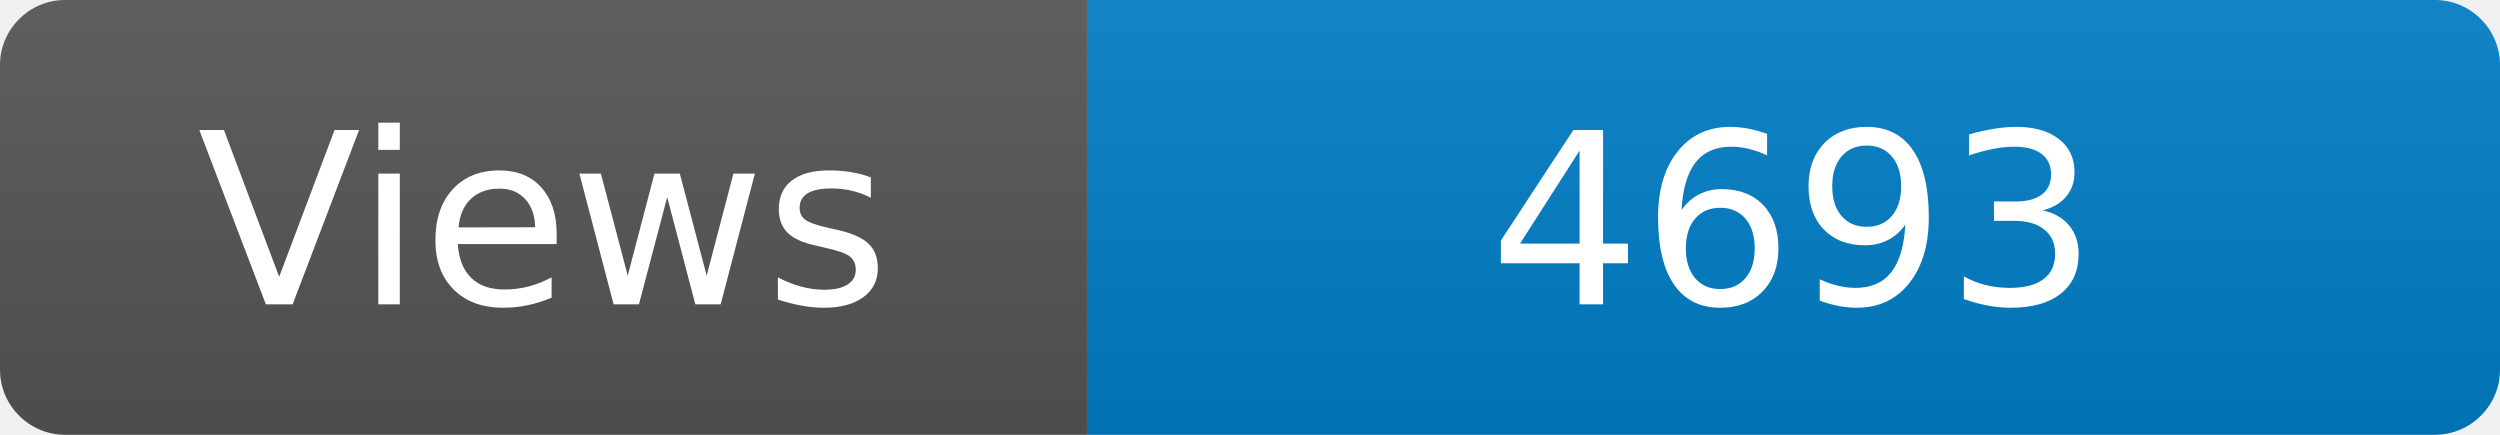
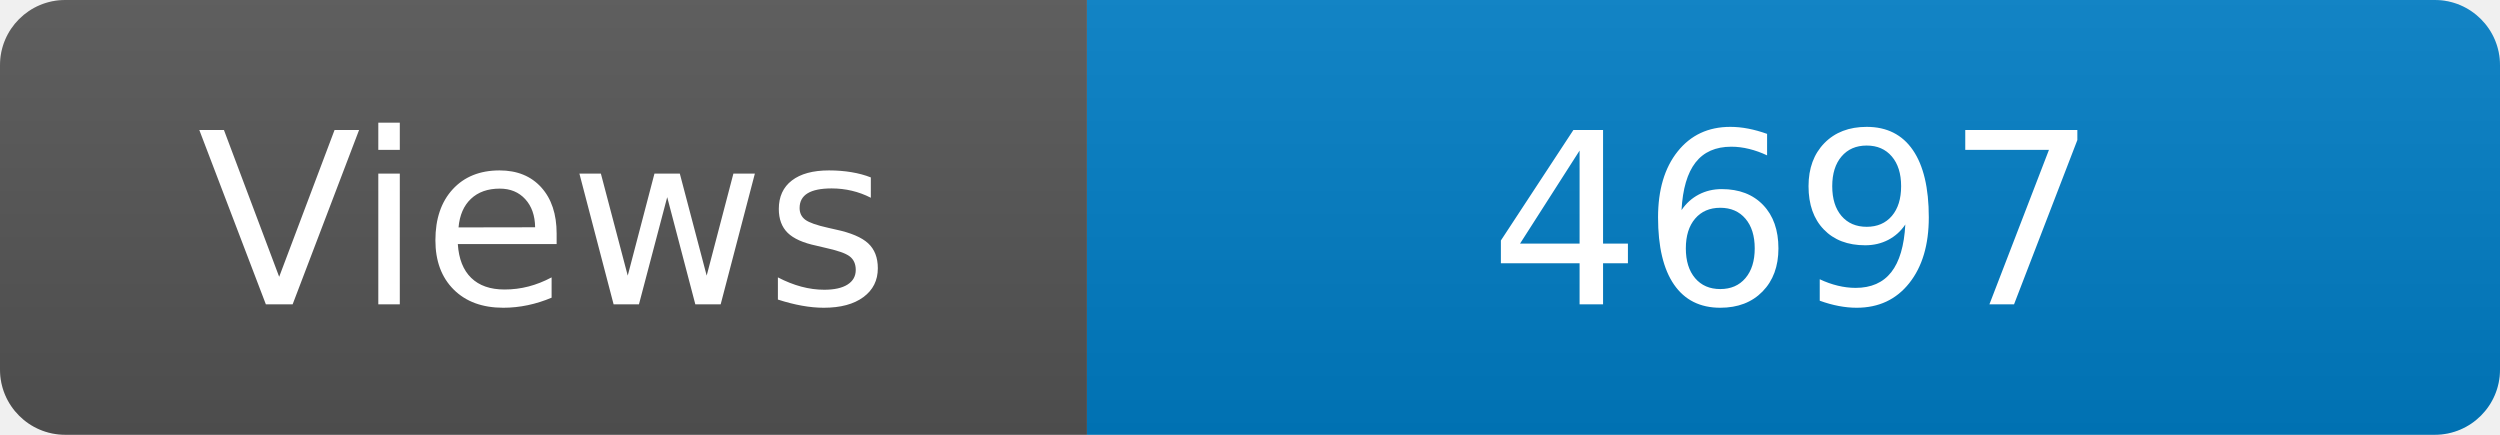
<svg xmlns="http://www.w3.org/2000/svg" width="115" height="20" role="img" aria-label="Maintained?: yes">
  <linearGradient id="s" x2="0" y2="100%">
    <stop offset="0" stop-color="#bbb" stop-opacity=".1" />
    <stop offset="1" stop-opacity=".1" />
  </linearGradient>
  <clipPath id="r">
    <rect width="115" height="20" rx="3" fill="#fff" />
  </clipPath>
  <g clip-path="url(#r)">
    <rect width="50" height="20" fill="#555" />
    <rect x="50" width="160" height="20" fill="#007ec6" />
    <rect width="115" height="20" fill="url(#s)" />
  </g>
  <g fill="#fff" text-anchor="middle" font-family="Verdana,Geneva,DejaVu Sans,sans-serif" font-size="110">
    <text x="250" y="140" transform="scale(.1)" fill="#fff">Views</text>
-     <text x="825" y="140" transform="scale(.1)" fill="#fff">4693</text>
+     <text x="825" y="140" transform="scale(.1)" fill="#fff">4697</text>
  </g>
</svg>
